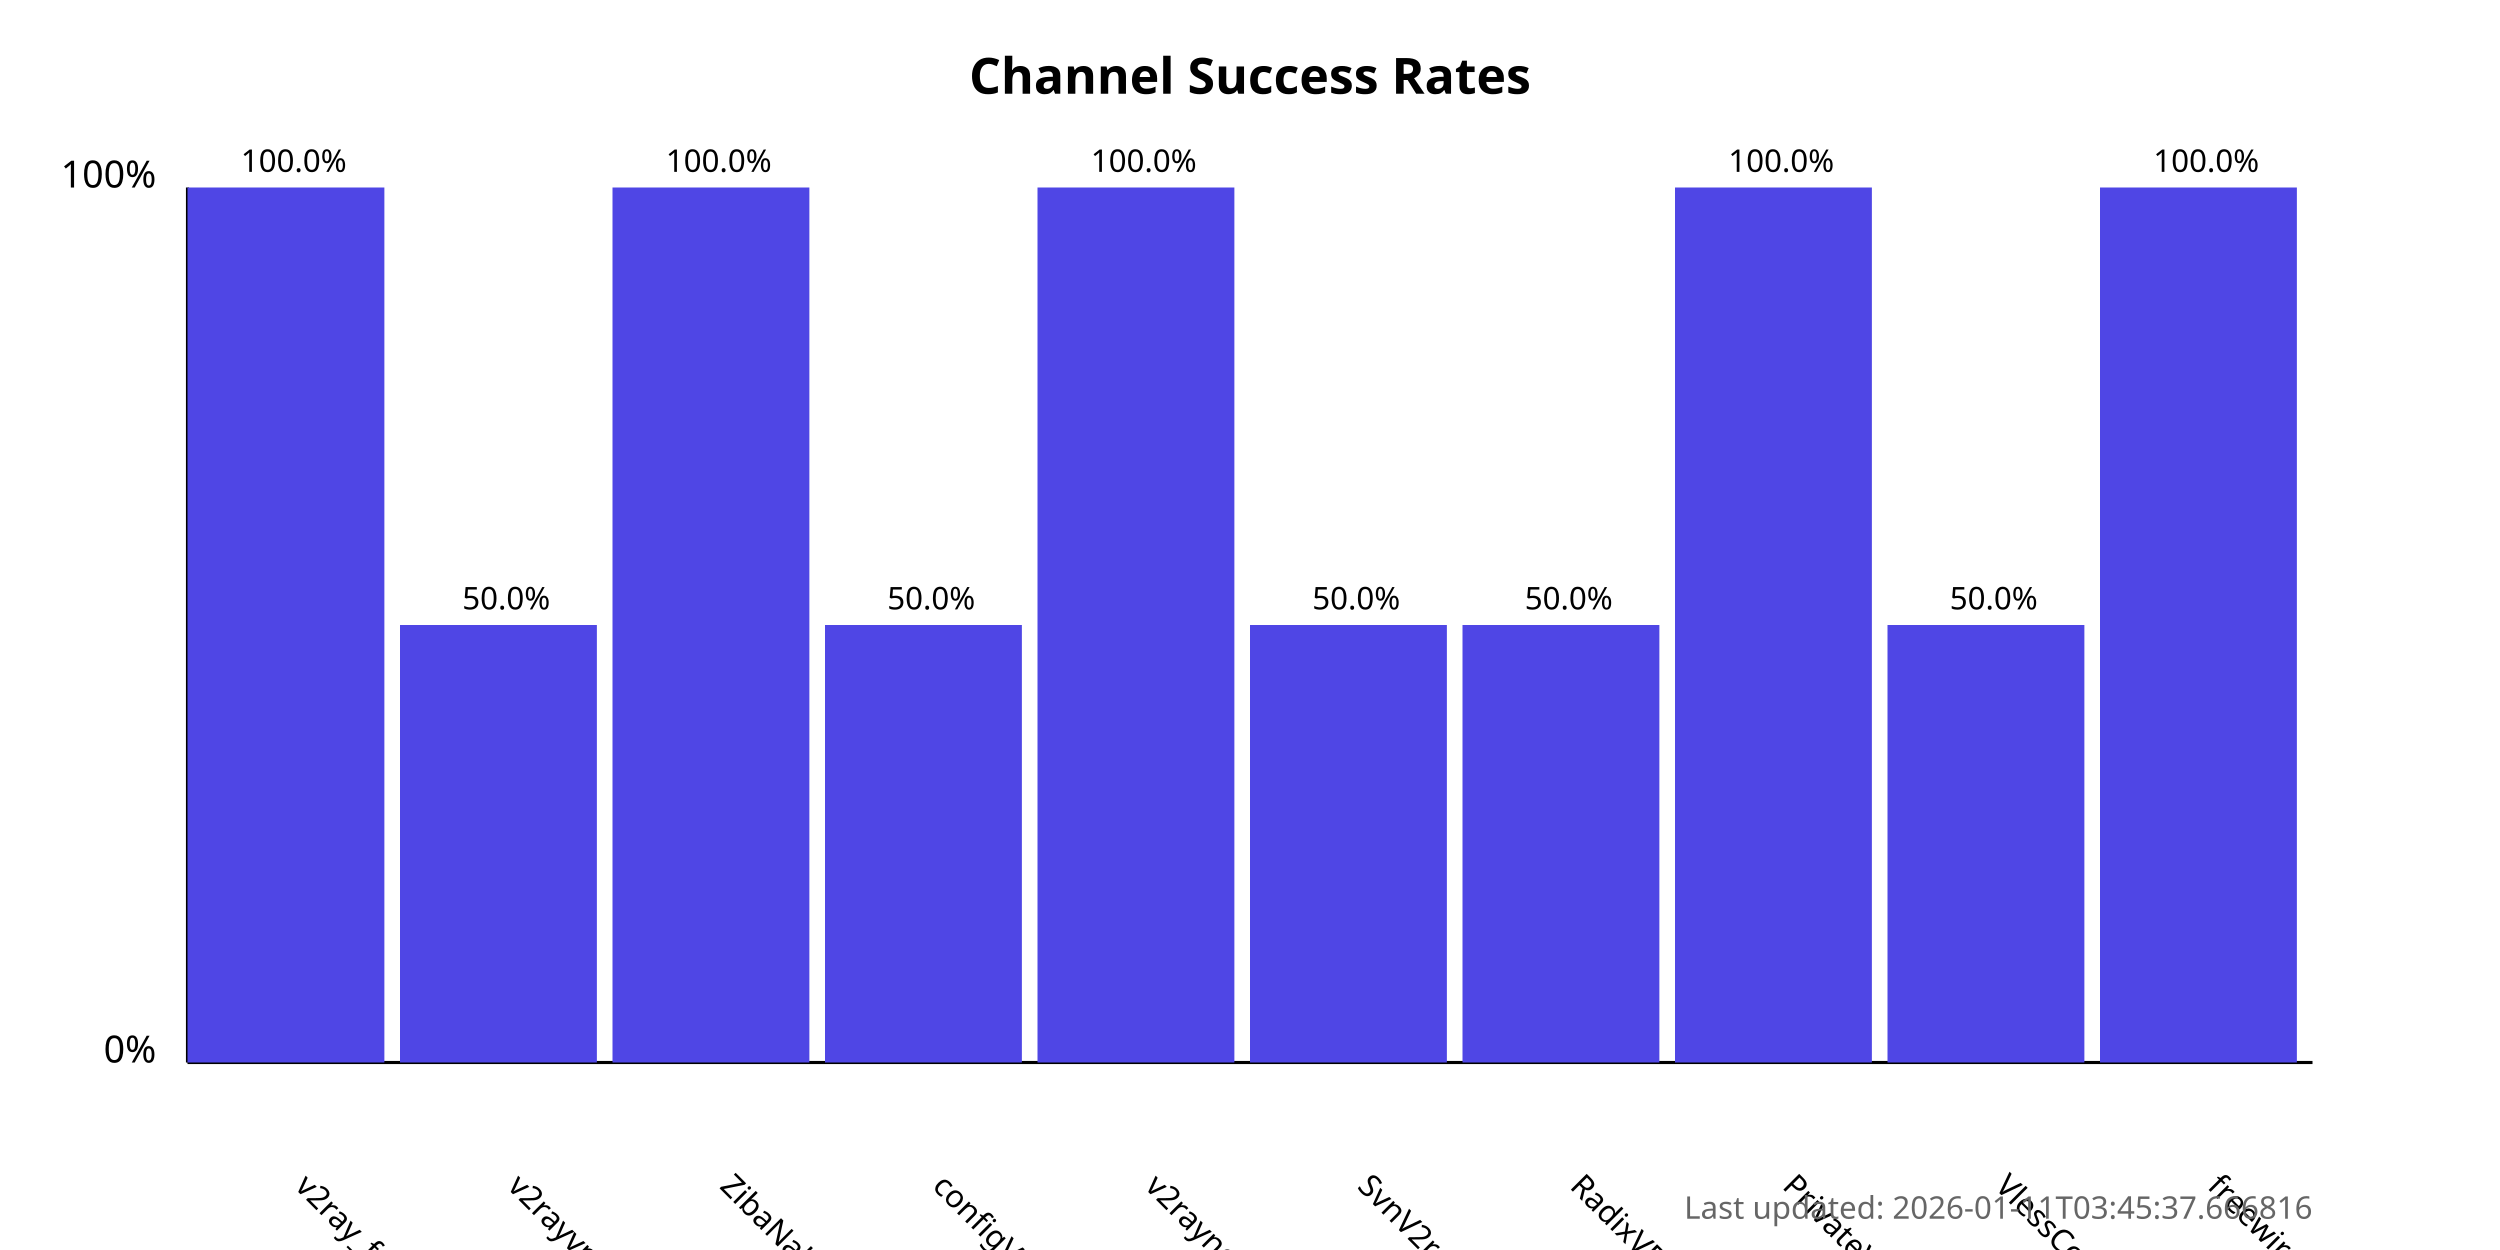
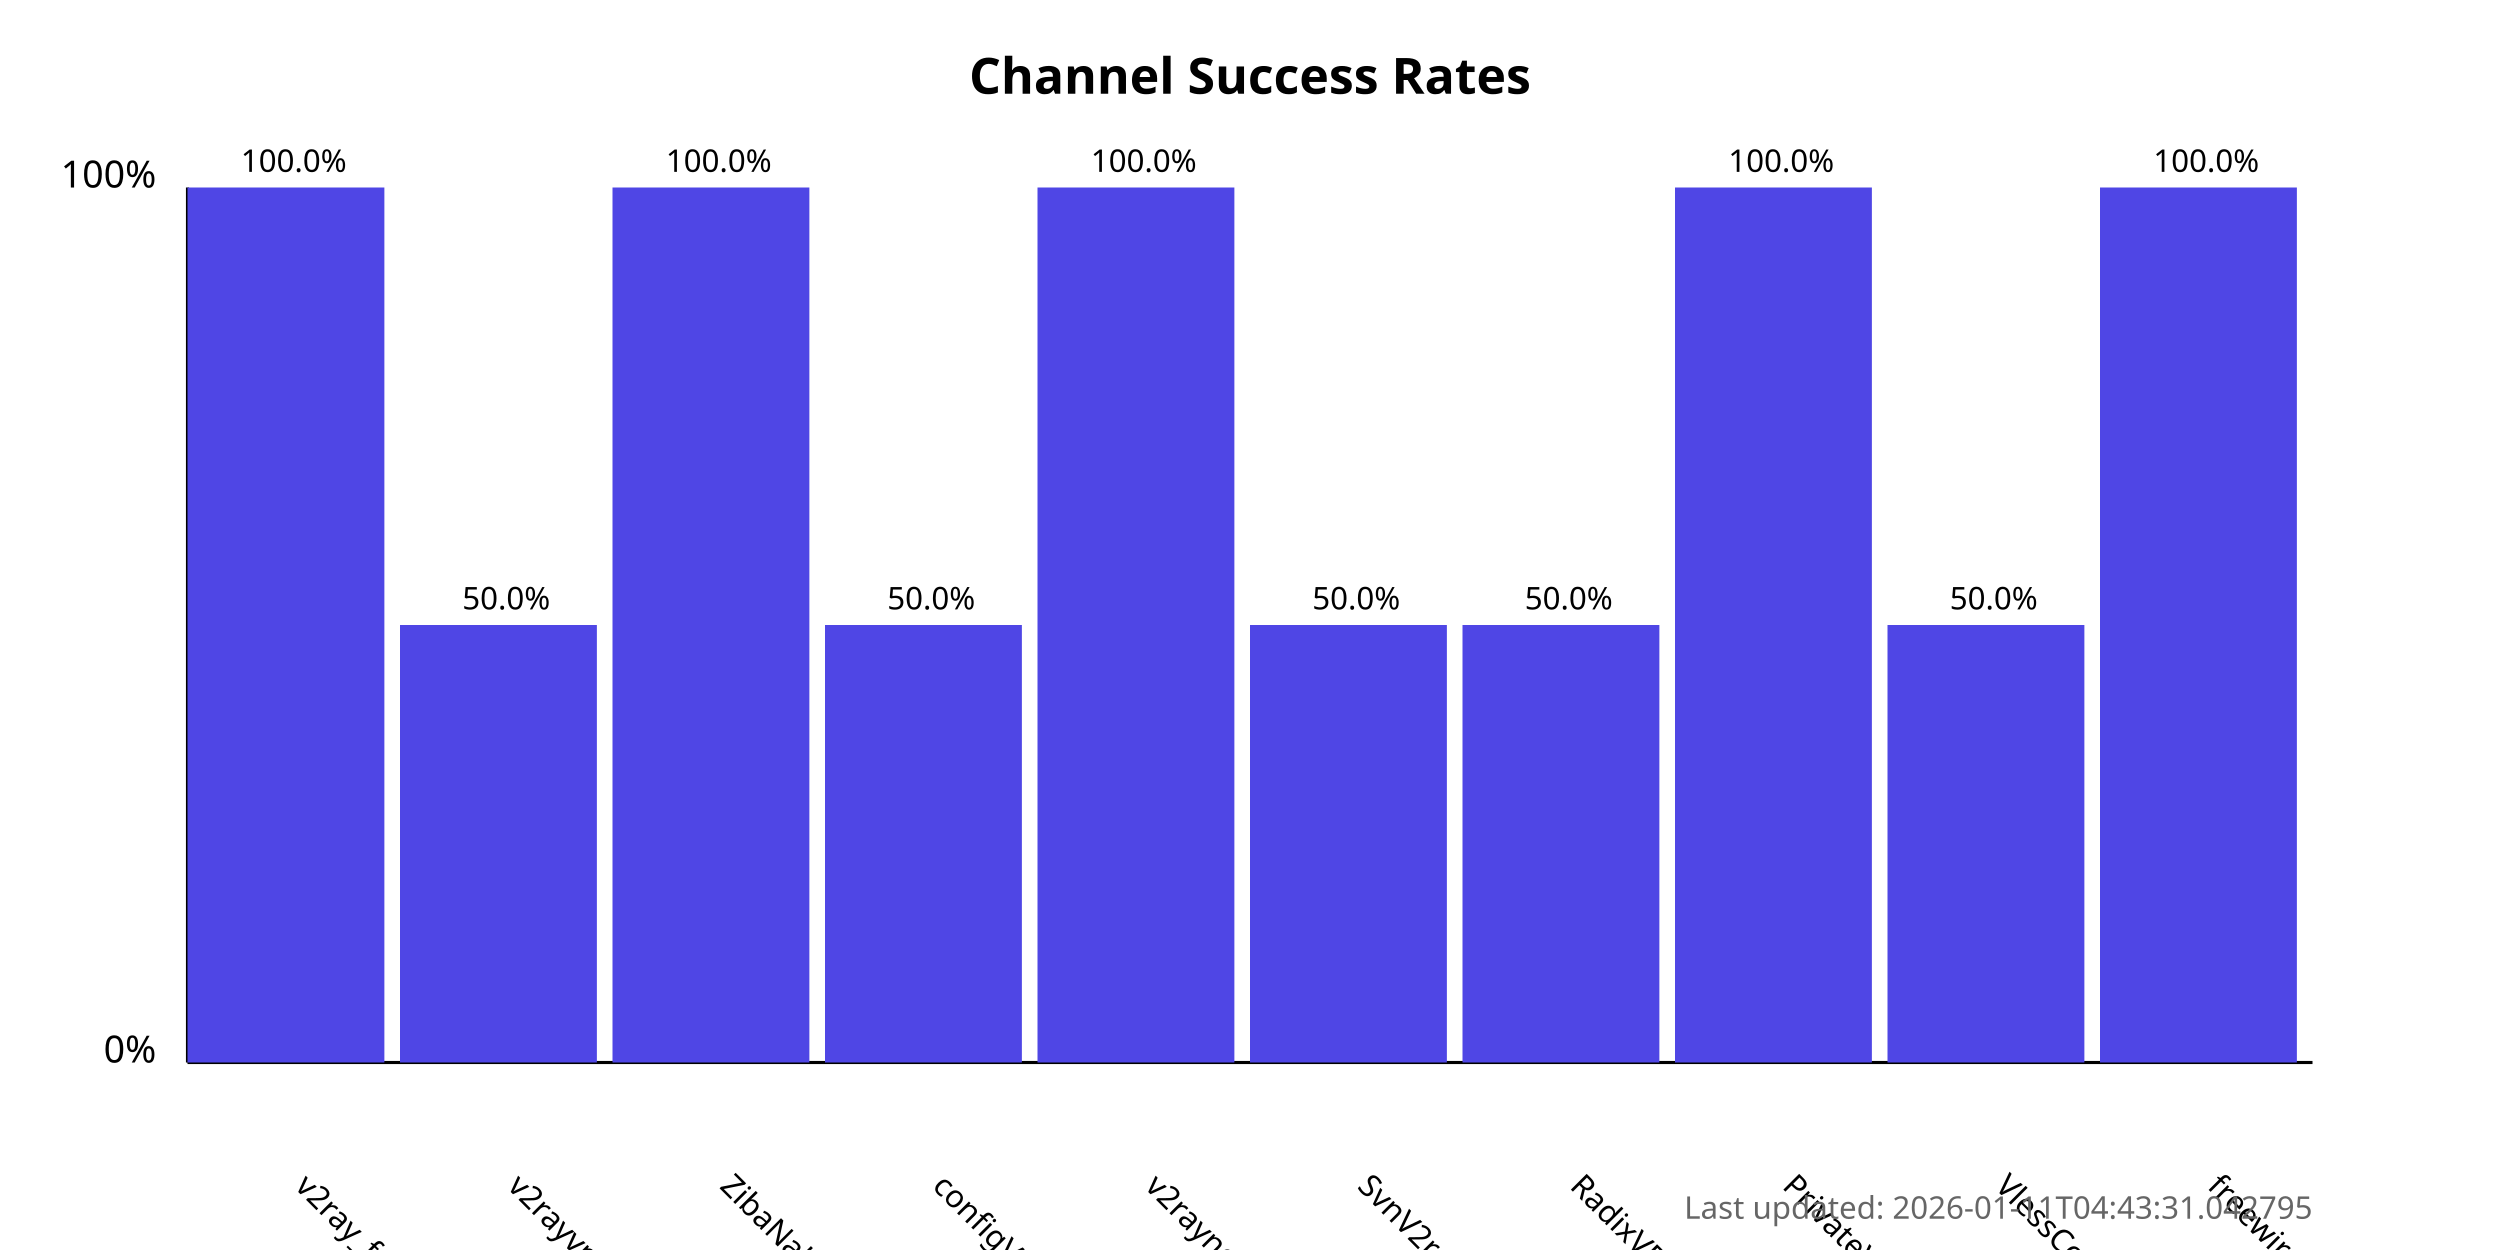
<svg xmlns="http://www.w3.org/2000/svg" width="800" height="400">
  <style>
            .chart-title { font: bold 16px sans-serif; }
            .axis-label { font: 12px sans-serif; }
            .tick-label { font: 10px sans-serif; }
            .bar { fill: #4f46e5; }
            .bar:hover { fill: #6366f1; }
            .timestamp { font: 10px sans-serif; fill: #666; }
        </style>
  <text x="400.0" y="30" text-anchor="middle" class="chart-title">
            Channel Success Rates
        </text>
  <line x1="60" y1="340" x2="60" y2="60" stroke="black" stroke-width="1" />
  <line x1="60" y1="340" x2="740" y2="340" stroke="black" stroke-width="1" />
  <text x="50" y="340" text-anchor="end" class="axis-label">0%</text>
  <text x="50" y="60" text-anchor="end" class="axis-label">100%</text>
  <g>
    <rect x="60" y="60.0" width="63.0" height="280.0" class="bar" />
    <text x="94.0" y="380" transform="rotate(45, 94.0, 380)" text-anchor="start" class="tick-label">
                v2ray_free_conf
            </text>
    <text x="94.0" y="55.0" text-anchor="middle" class="tick-label">
                100.0%
            </text>
  </g>
  <g>
    <rect x="128.0" y="200.0" width="63.0" height="140.0" class="bar" />
    <text x="162.0" y="380" transform="rotate(45, 162.0, 380)" text-anchor="start" class="tick-label">
                v2rayvpno
            </text>
    <text x="162.0" y="195.0" text-anchor="middle" class="tick-label">
                50.0%
            </text>
  </g>
  <g>
    <rect x="196.0" y="60.0" width="63.0" height="280.0" class="bar" />
    <text x="230.0" y="380" transform="rotate(45, 230.0, 380)" text-anchor="start" class="tick-label">
                ZibaNabz
            </text>
    <text x="230.0" y="55.0" text-anchor="middle" class="tick-label">
                100.0%
            </text>
  </g>
  <g>
    <rect x="264.0" y="200.0" width="63.0" height="140.0" class="bar" />
    <text x="298.0" y="380" transform="rotate(45, 298.0, 380)" text-anchor="start" class="tick-label">
                configV2rayForFree
            </text>
    <text x="298.0" y="195.0" text-anchor="middle" class="tick-label">
                50.0%
            </text>
  </g>
  <g>
    <rect x="332.0" y="60.0" width="63.0" height="280.0" class="bar" />
    <text x="366.0" y="380" transform="rotate(45, 366.0, 380)" text-anchor="start" class="tick-label">
                v2rayngvpn
            </text>
    <text x="366.0" y="55.0" text-anchor="middle" class="tick-label">
                100.0%
            </text>
  </g>
  <g>
    <rect x="400.0" y="200.0" width="63.0" height="140.0" class="bar" />
    <text x="434.0" y="380" transform="rotate(45, 434.0, 380)" text-anchor="start" class="tick-label">
                SvnV2ray
            </text>
    <text x="434.0" y="195.0" text-anchor="middle" class="tick-label">
                50.0%
            </text>
  </g>
  <g>
    <rect x="468.0" y="200.0" width="63.0" height="140.0" class="bar" />
    <text x="502.0" y="380" transform="rotate(45, 502.0, 380)" text-anchor="start" class="tick-label">
                RadixVPN
            </text>
    <text x="502.0" y="195.0" text-anchor="middle" class="tick-label">
                50.0%
            </text>
  </g>
  <g>
    <rect x="536.0" y="60.0" width="63.0" height="280.0" class="bar" />
    <text x="570.0" y="380" transform="rotate(45, 570.0, 380)" text-anchor="start" class="tick-label">
                PrivateVPNs
            </text>
    <text x="570.0" y="55.0" text-anchor="middle" class="tick-label">
                100.0%
            </text>
  </g>
  <g>
    <rect x="604.0" y="200.0" width="63.0" height="140.0" class="bar" />
    <text x="638.0" y="380" transform="rotate(45, 638.0, 380)" text-anchor="start" class="tick-label">
                VlessConfig
            </text>
    <text x="638.0" y="195.0" text-anchor="middle" class="tick-label">
                50.0%
            </text>
  </g>
  <g>
    <rect x="672.0" y="60.0" width="63.0" height="280.0" class="bar" />
    <text x="706.0" y="380" transform="rotate(45, 706.0, 380)" text-anchor="start" class="tick-label">
                freewireguard
            </text>
    <text x="706.0" y="55.0" text-anchor="middle" class="tick-label">
                100.0%
            </text>
  </g>
  <text x="740" y="390" text-anchor="end" class="timestamp">
-             Last updated: 2026-01-11T03:45:37.666816
+             Last updated: 2026-01-11T04:43:31.042795
        </text>
</svg>
